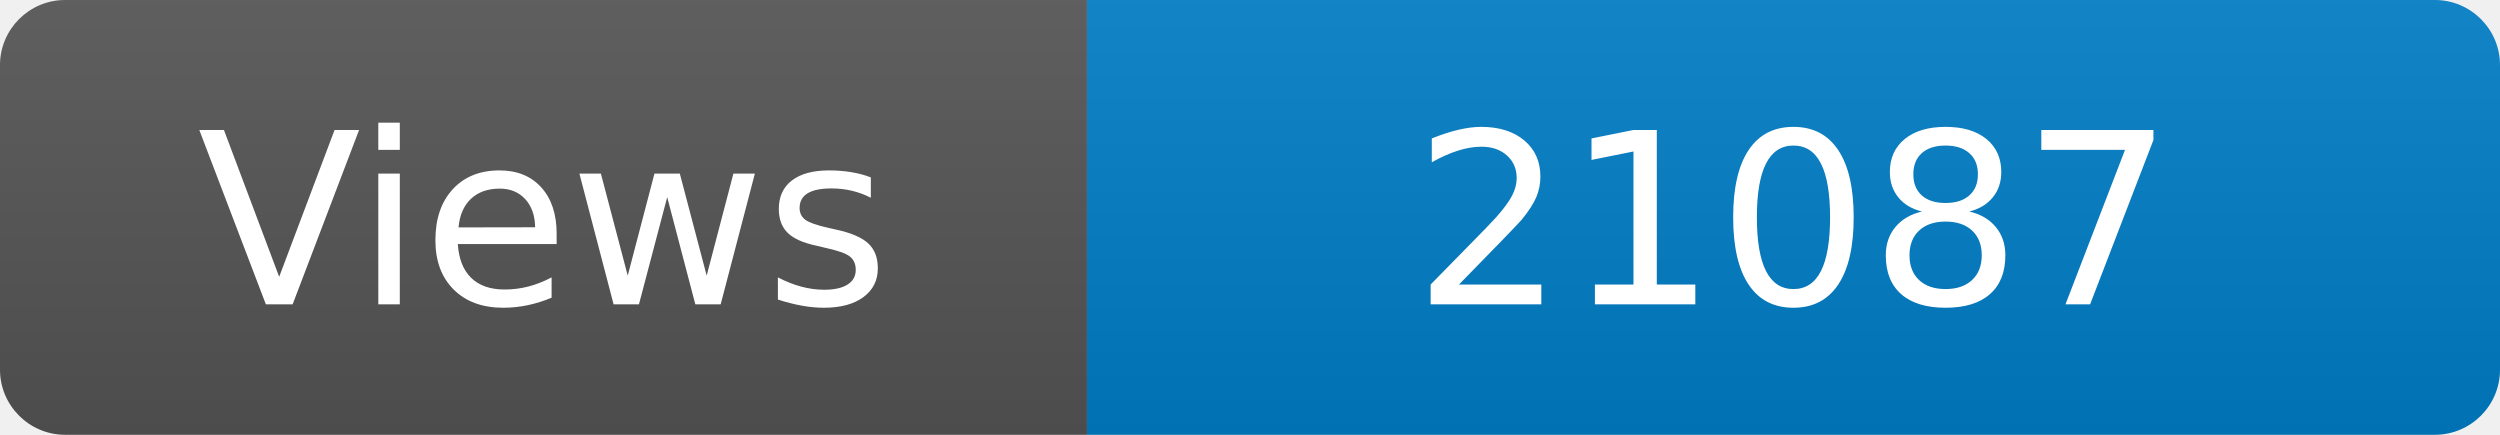
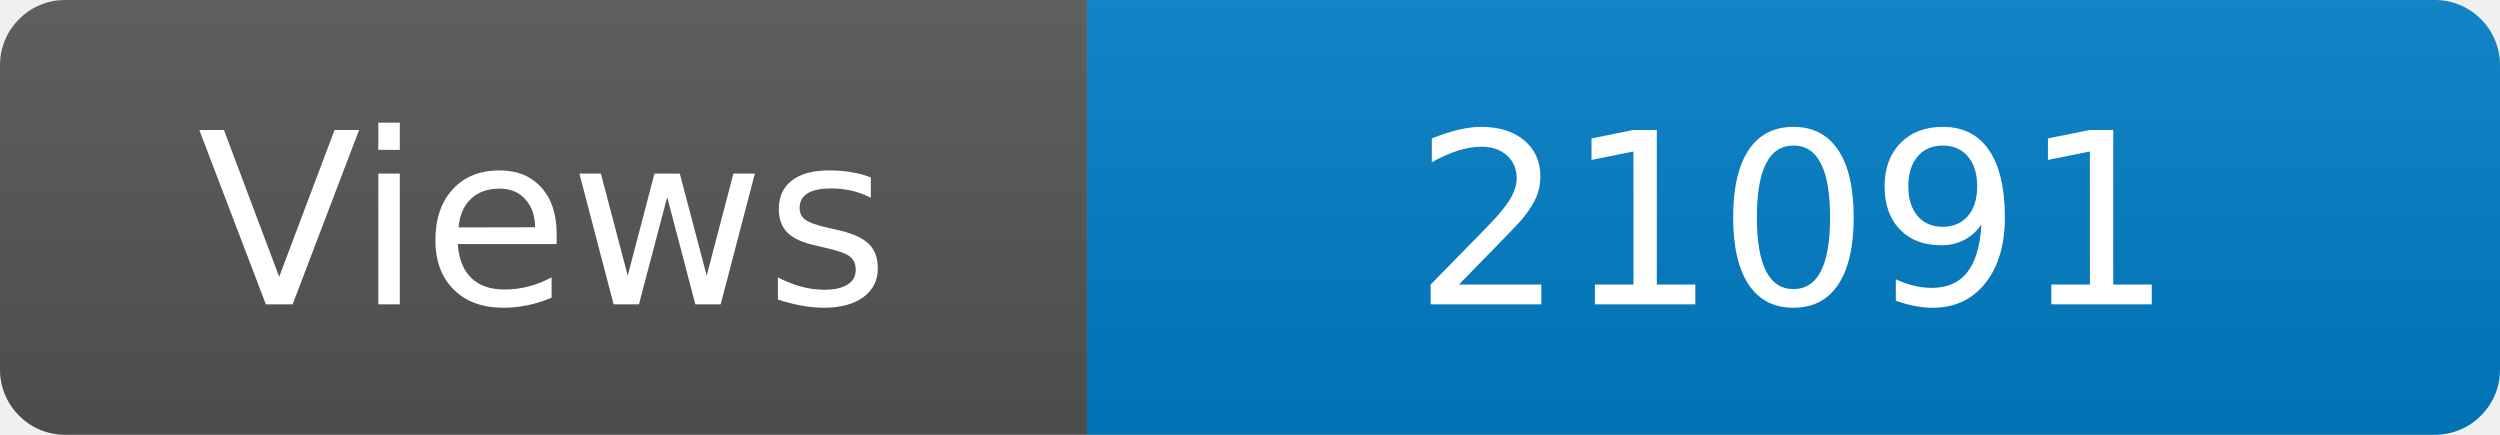
<svg xmlns="http://www.w3.org/2000/svg" width="115" height="20" role="img" aria-label="Maintained?: yes">
  <linearGradient id="s" x2="0" y2="100%">
    <stop offset="0" stop-color="#bbb" stop-opacity=".1" />
    <stop offset="1" stop-opacity=".1" />
  </linearGradient>
  <clipPath id="r">
    <rect width="115" height="20" rx="3" fill="#fff" />
  </clipPath>
  <g clip-path="url(#r)">
    <rect width="50" height="20" fill="#555" />
    <rect x="50" width="160" height="20" fill="#007ec6" />
    <rect width="115" height="20" fill="url(#s)" />
  </g>
  <g fill="#fff" text-anchor="middle" font-family="Verdana,Geneva,DejaVu Sans,sans-serif" font-size="110">
    <text x="250" y="140" transform="scale(.1)" fill="#fff">Views</text>
-     <text x="825" y="140" transform="scale(.1)" fill="#fff">21087</text>
+     <text x="825" y="140" transform="scale(.1)" fill="#fff">21091</text>
  </g>
</svg>
